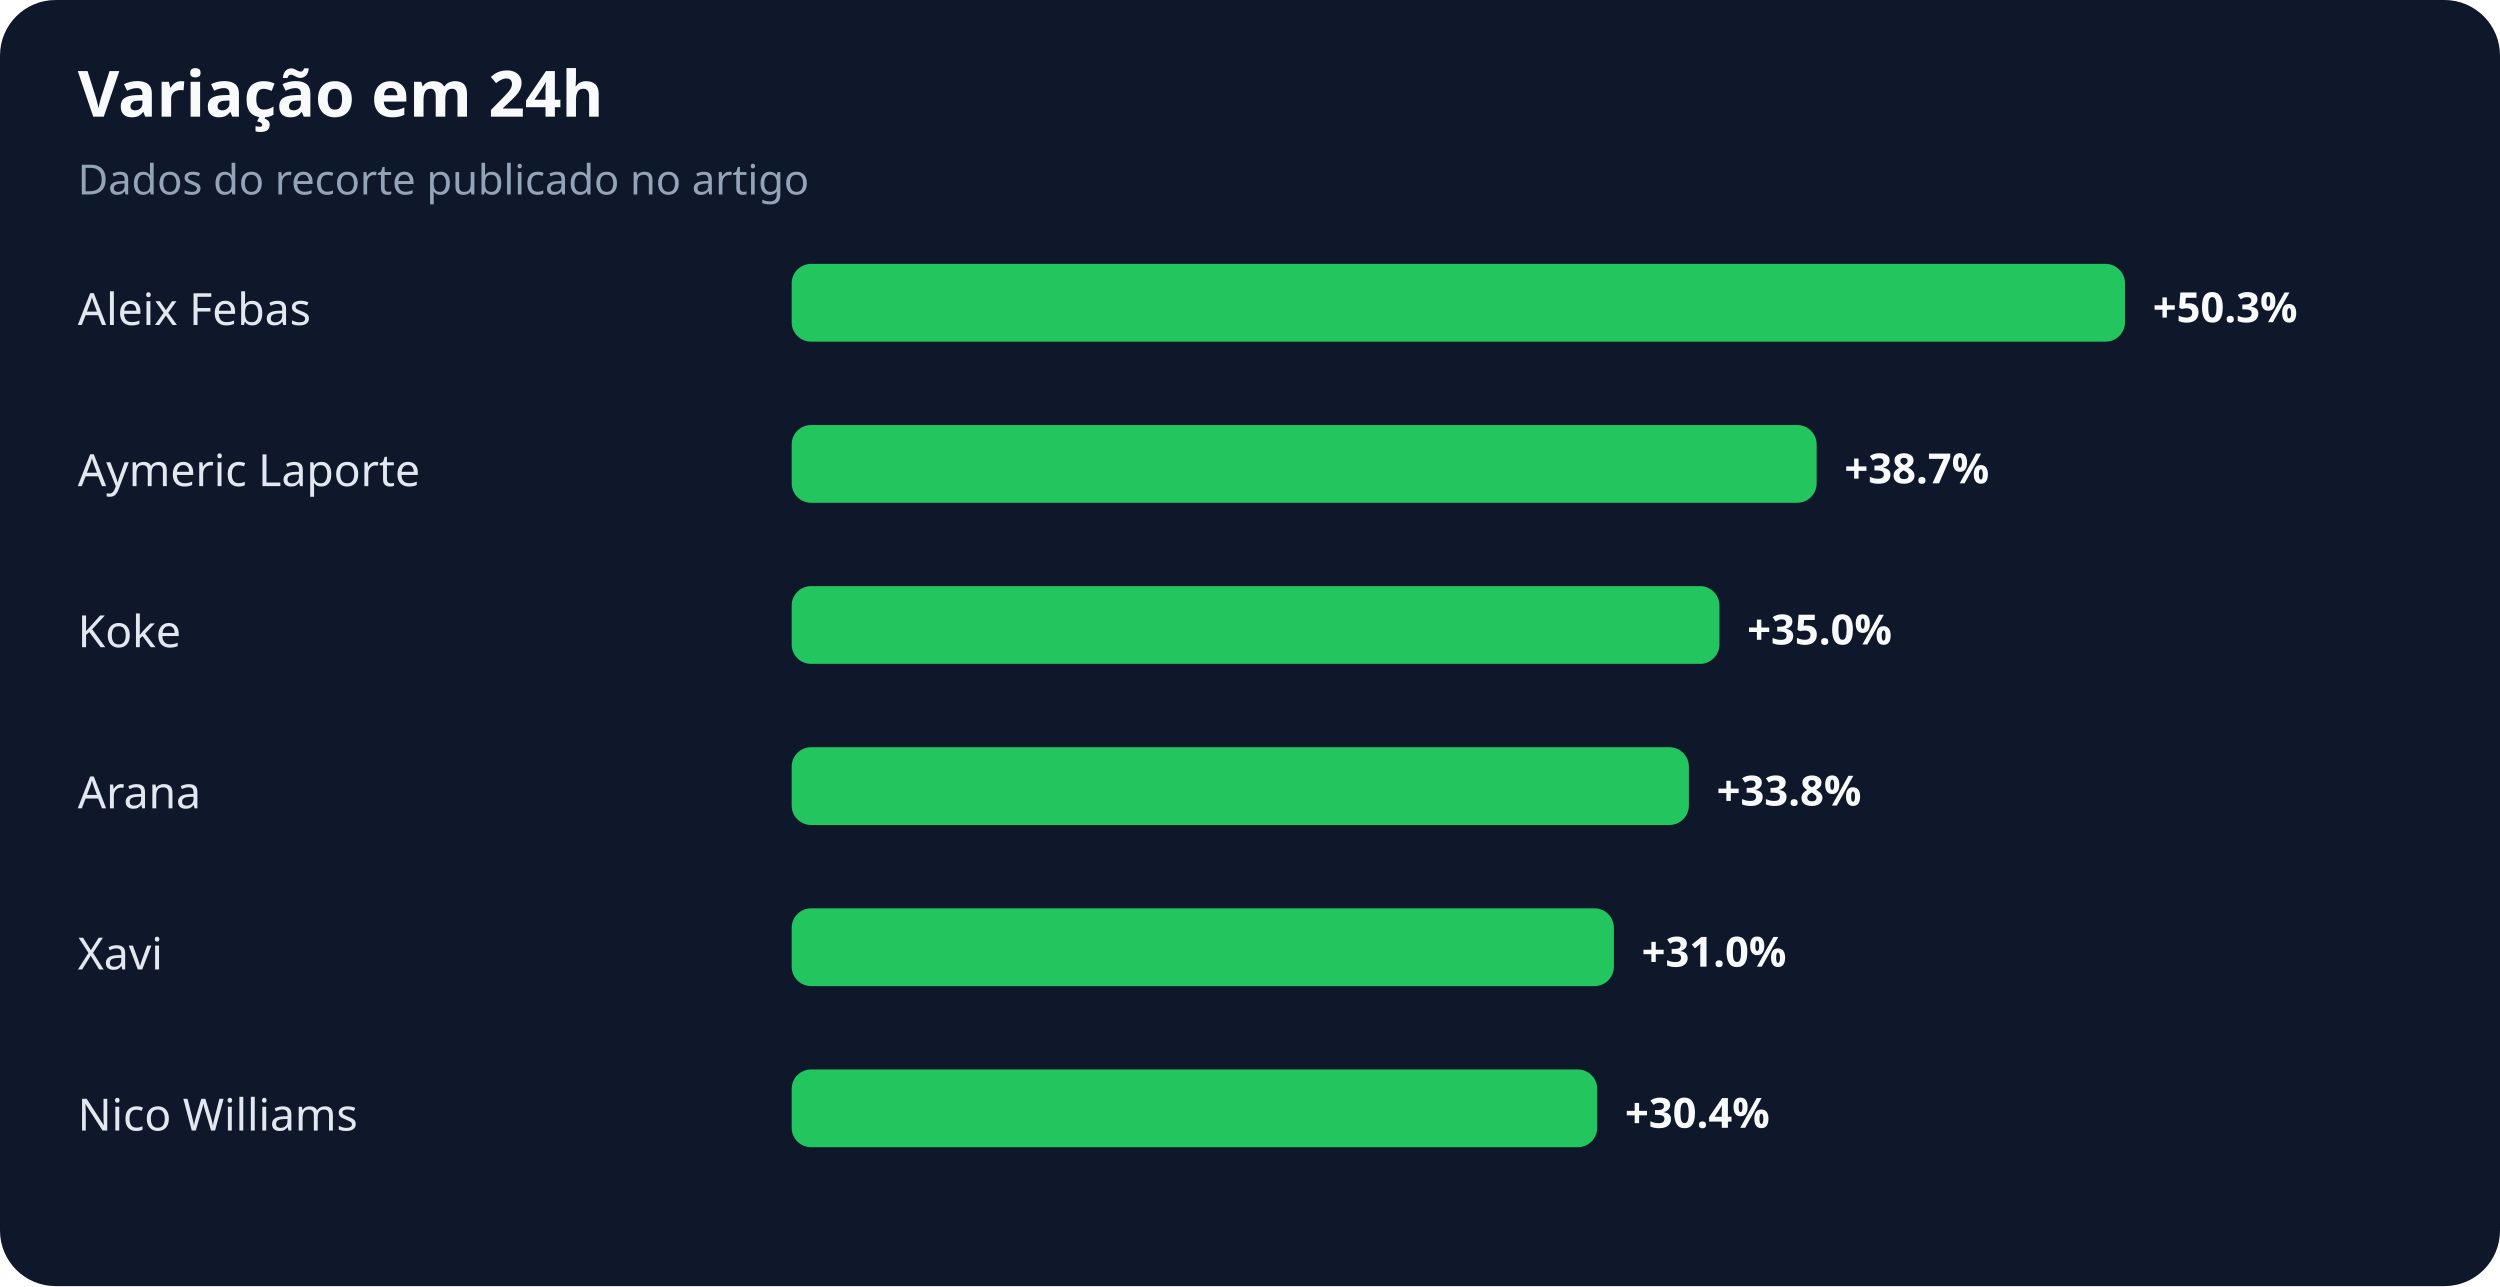
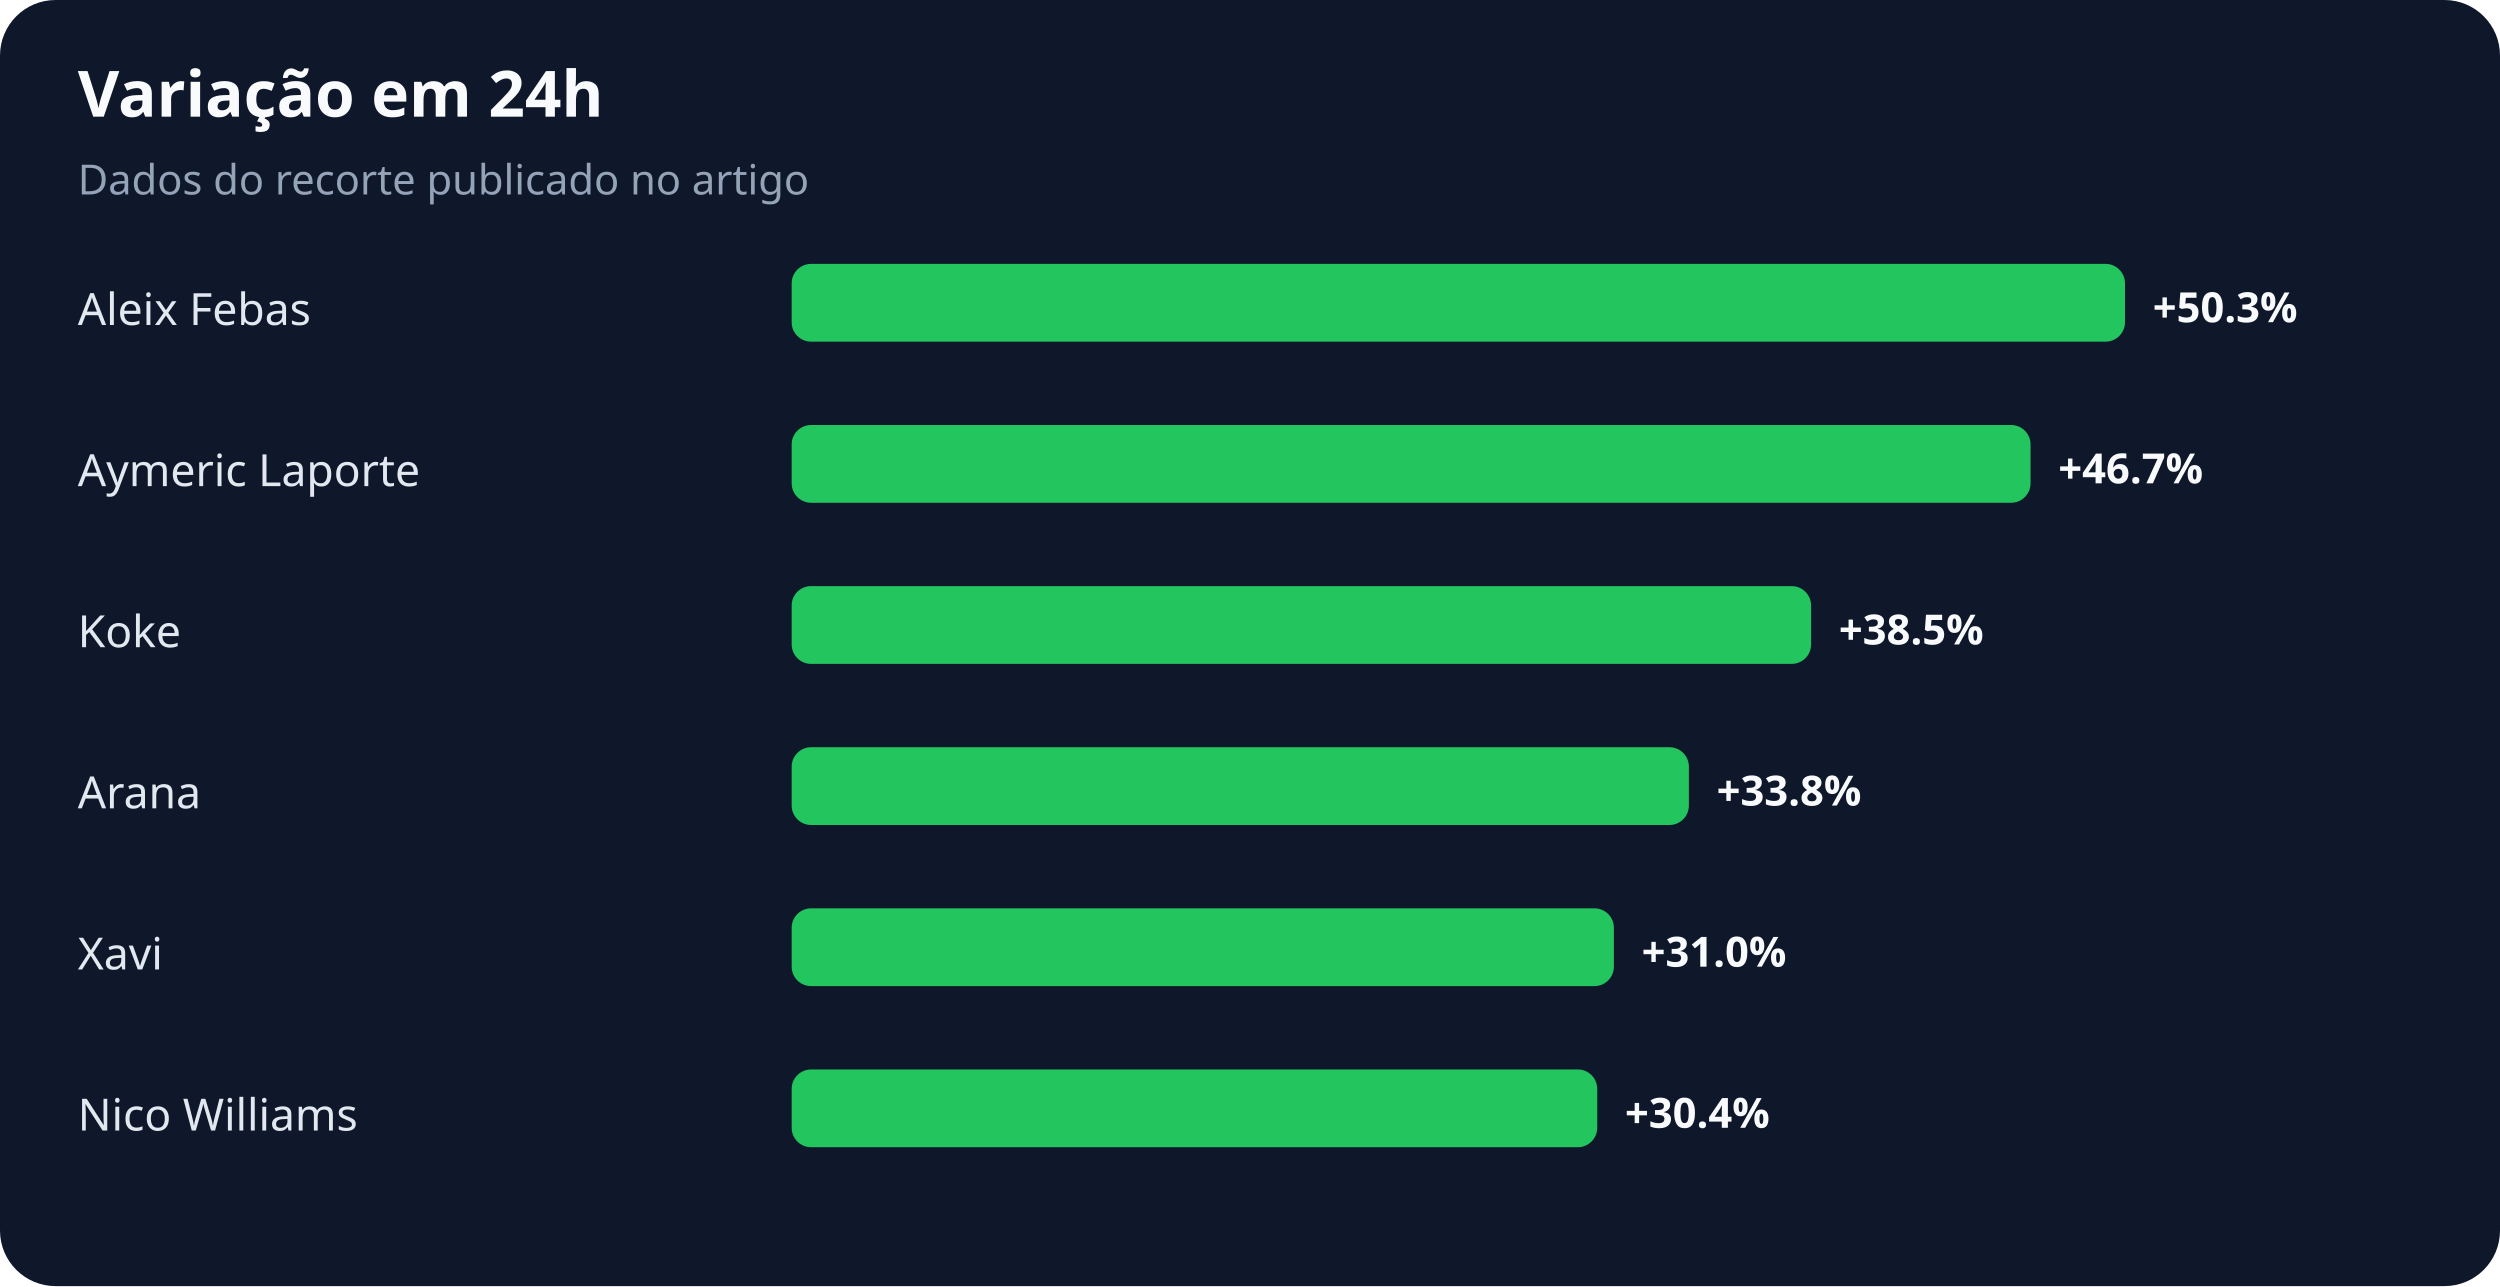
<svg xmlns="http://www.w3.org/2000/svg" width="900" height="463" viewBox="0 0 900 463" role="img" aria-labelledby="title desc">
  <rect width="100%" height="100%" rx="20" fill="#0f172a" />
  <text x="28" y="42" fill="#f8fafc" font-family="system-ui,sans-serif" font-size="23" font-weight="700">Variação em 24h</text>
  <text x="28" y="70" fill="#94a3b8" font-family="system-ui,sans-serif" font-size="15">Dados do recorte publicado no artigo</text>
  <text x="28" y="117" fill="#e2e8f0" font-family="system-ui,sans-serif" font-size="16">Aleix Febas</text>
  <rect x="285" y="95" width="480" height="28" rx="7" fill="#22c55e" />
  <text x="775" y="116" fill="#f8fafc" font-family="system-ui,sans-serif" font-size="15" font-weight="700">+50.3%</text>
  <text x="28" y="175" fill="#e2e8f0" font-family="system-ui,sans-serif" font-size="16">Aymeric Laporte</text>
-   <rect x="285" y="153" width="369" height="28" rx="7" fill="#22c55e" />
-   <text x="664" y="174" fill="#f8fafc" font-family="system-ui,sans-serif" font-size="15" font-weight="700">+38.7%</text>
+   <rect x="285" y="153" width="446" height="28" rx="7" fill="#22c55e" />
+   <text x="741" y="174" fill="#f8fafc" font-family="system-ui,sans-serif" font-size="15" font-weight="700">+46.7%</text>
  <text x="28" y="233" fill="#e2e8f0" font-family="system-ui,sans-serif" font-size="16">Koke</text>
-   <rect x="285" y="211" width="334" height="28" rx="7" fill="#22c55e" />
-   <text x="629" y="232" fill="#f8fafc" font-family="system-ui,sans-serif" font-size="15" font-weight="700">+35.0%</text>
+   <rect x="285" y="211" width="367" height="28" rx="7" fill="#22c55e" />
+   <text x="662" y="232" fill="#f8fafc" font-family="system-ui,sans-serif" font-size="15" font-weight="700">+38.5%</text>
  <text x="28" y="291" fill="#e2e8f0" font-family="system-ui,sans-serif" font-size="16">Arana</text>
  <rect x="285" y="269" width="323" height="28" rx="7" fill="#22c55e" />
  <text x="618" y="290" fill="#f8fafc" font-family="system-ui,sans-serif" font-size="15" font-weight="700">+33.8%</text>
  <text x="28" y="349" fill="#e2e8f0" font-family="system-ui,sans-serif" font-size="16">Xavi</text>
  <rect x="285" y="327" width="296" height="28" rx="7" fill="#22c55e" />
  <text x="591" y="348" fill="#f8fafc" font-family="system-ui,sans-serif" font-size="15" font-weight="700">+31.0%</text>
  <text x="28" y="407" fill="#e2e8f0" font-family="system-ui,sans-serif" font-size="16">Nico Williams</text>
  <rect x="285" y="385" width="290" height="28" rx="7" fill="#22c55e" />
  <text x="585" y="406" fill="#f8fafc" font-family="system-ui,sans-serif" font-size="15" font-weight="700">+30.4%</text>
</svg>
